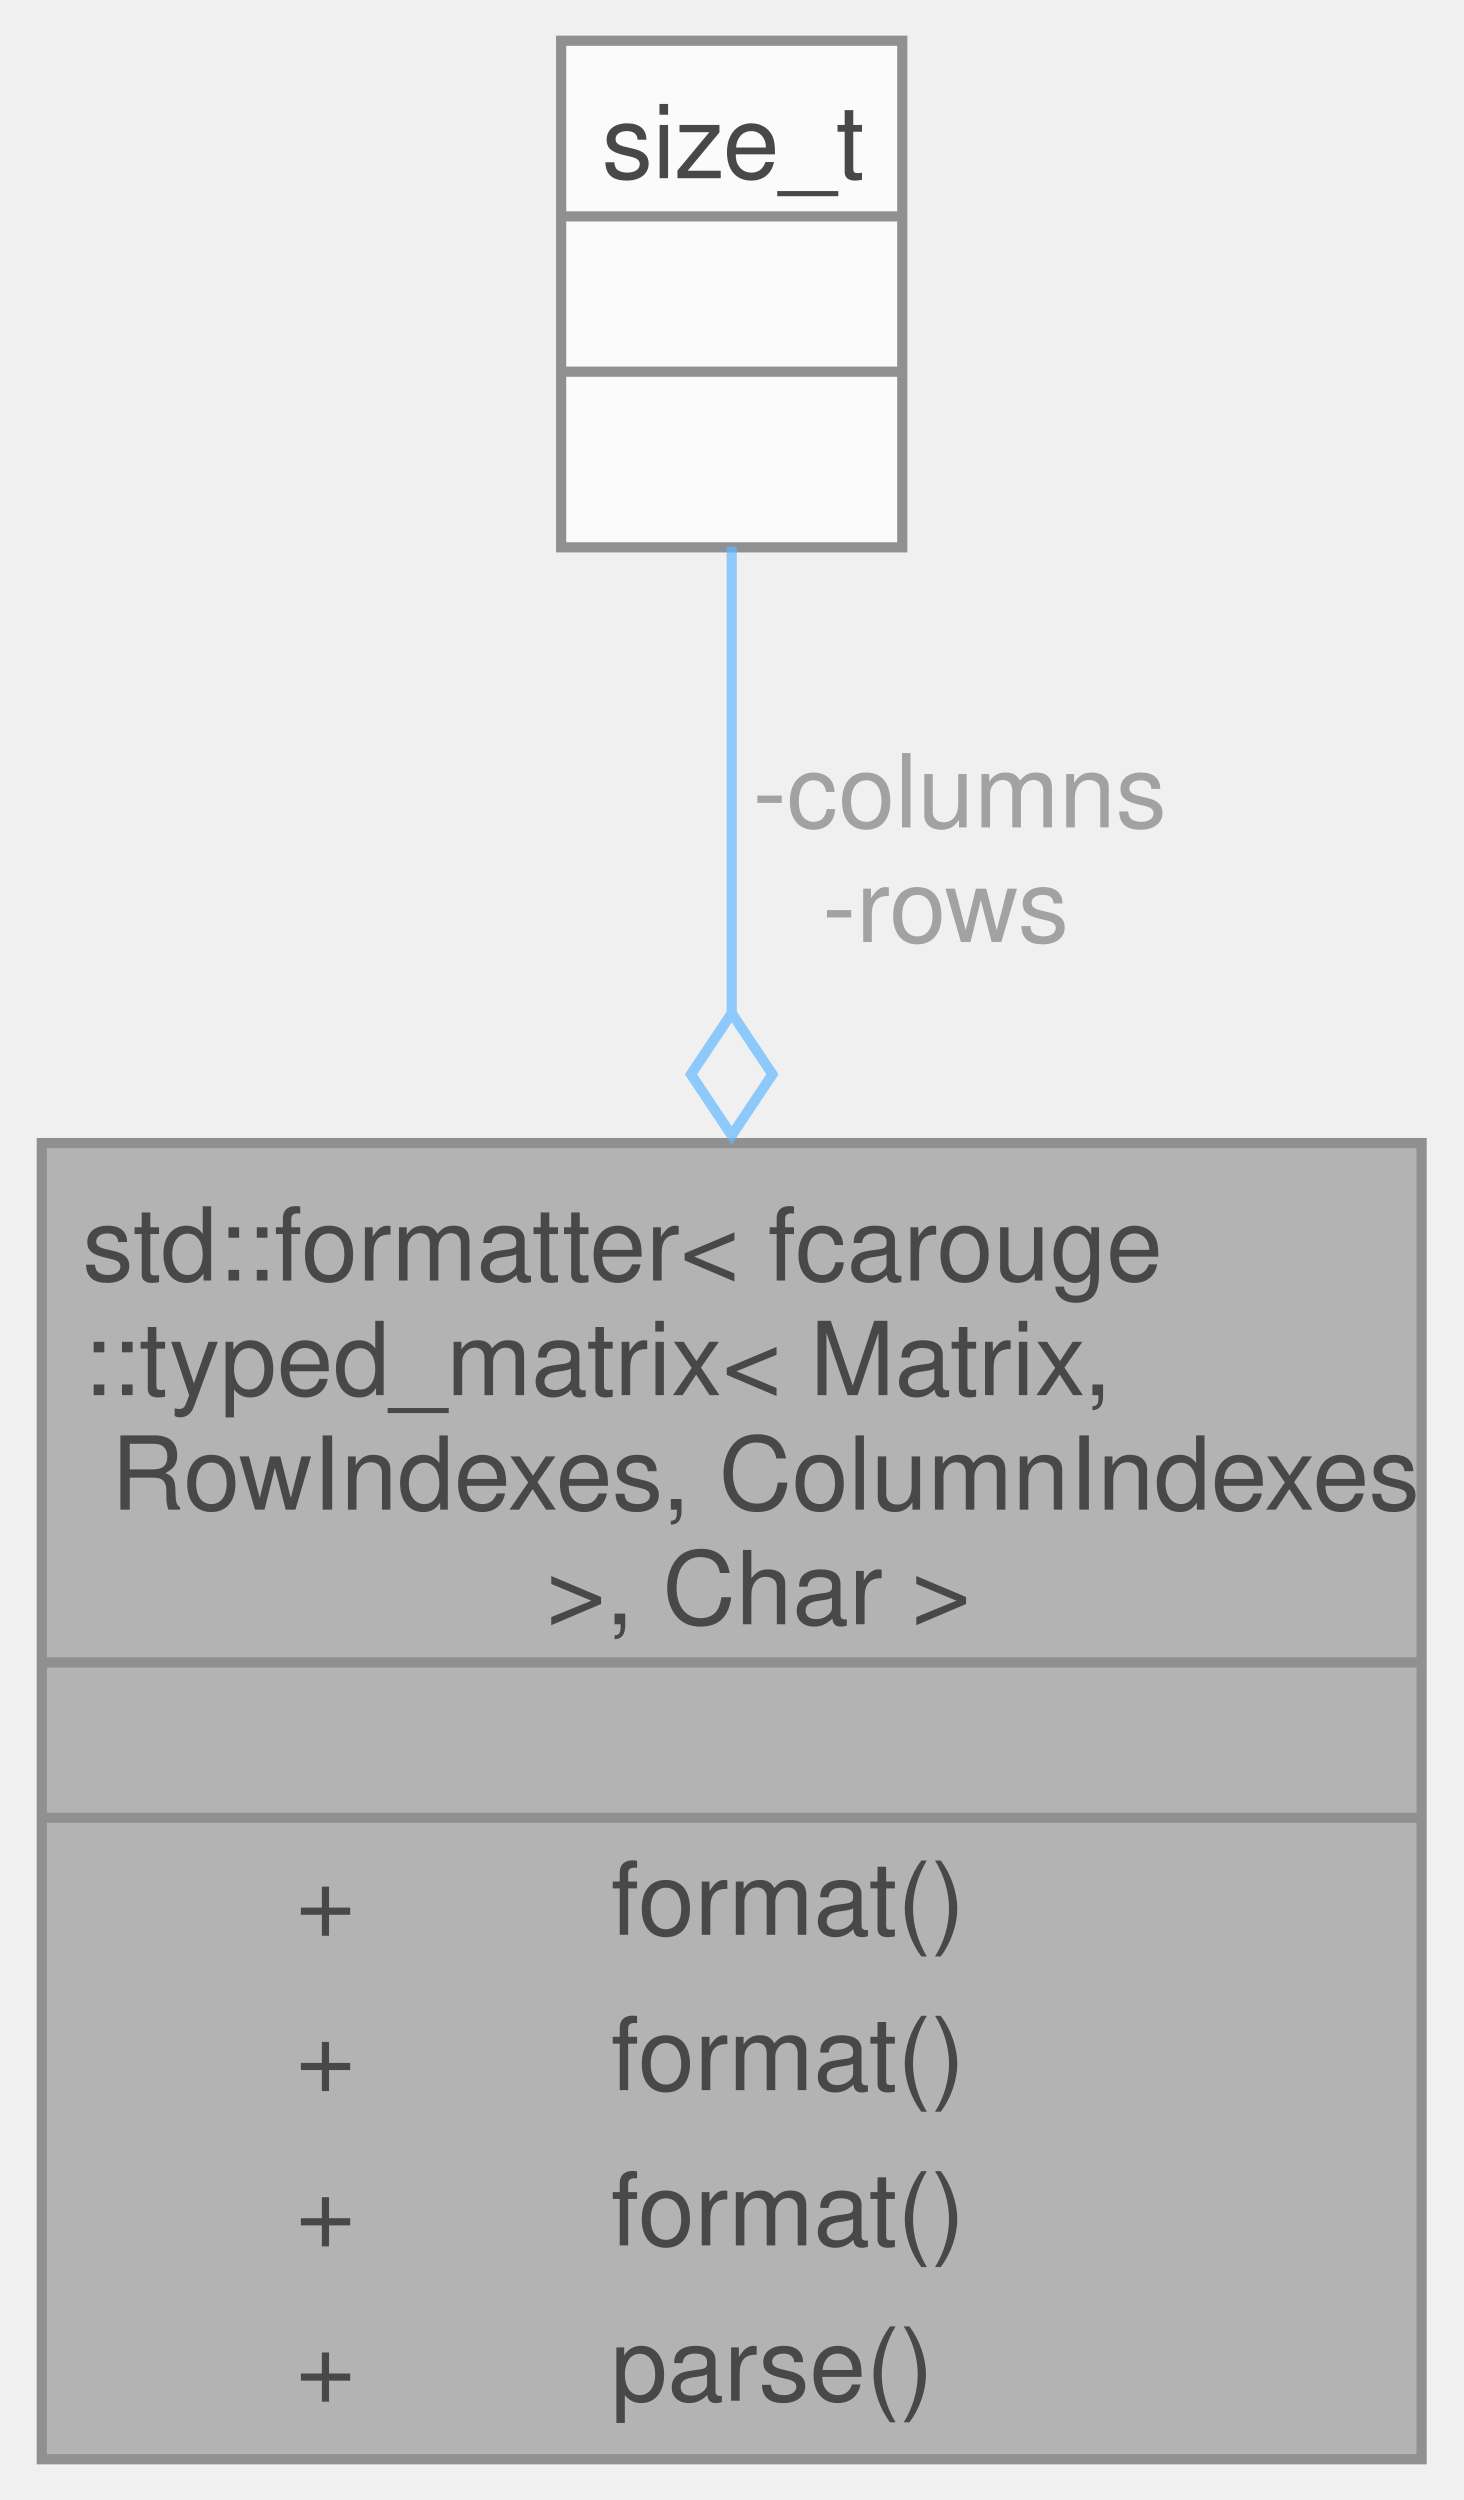
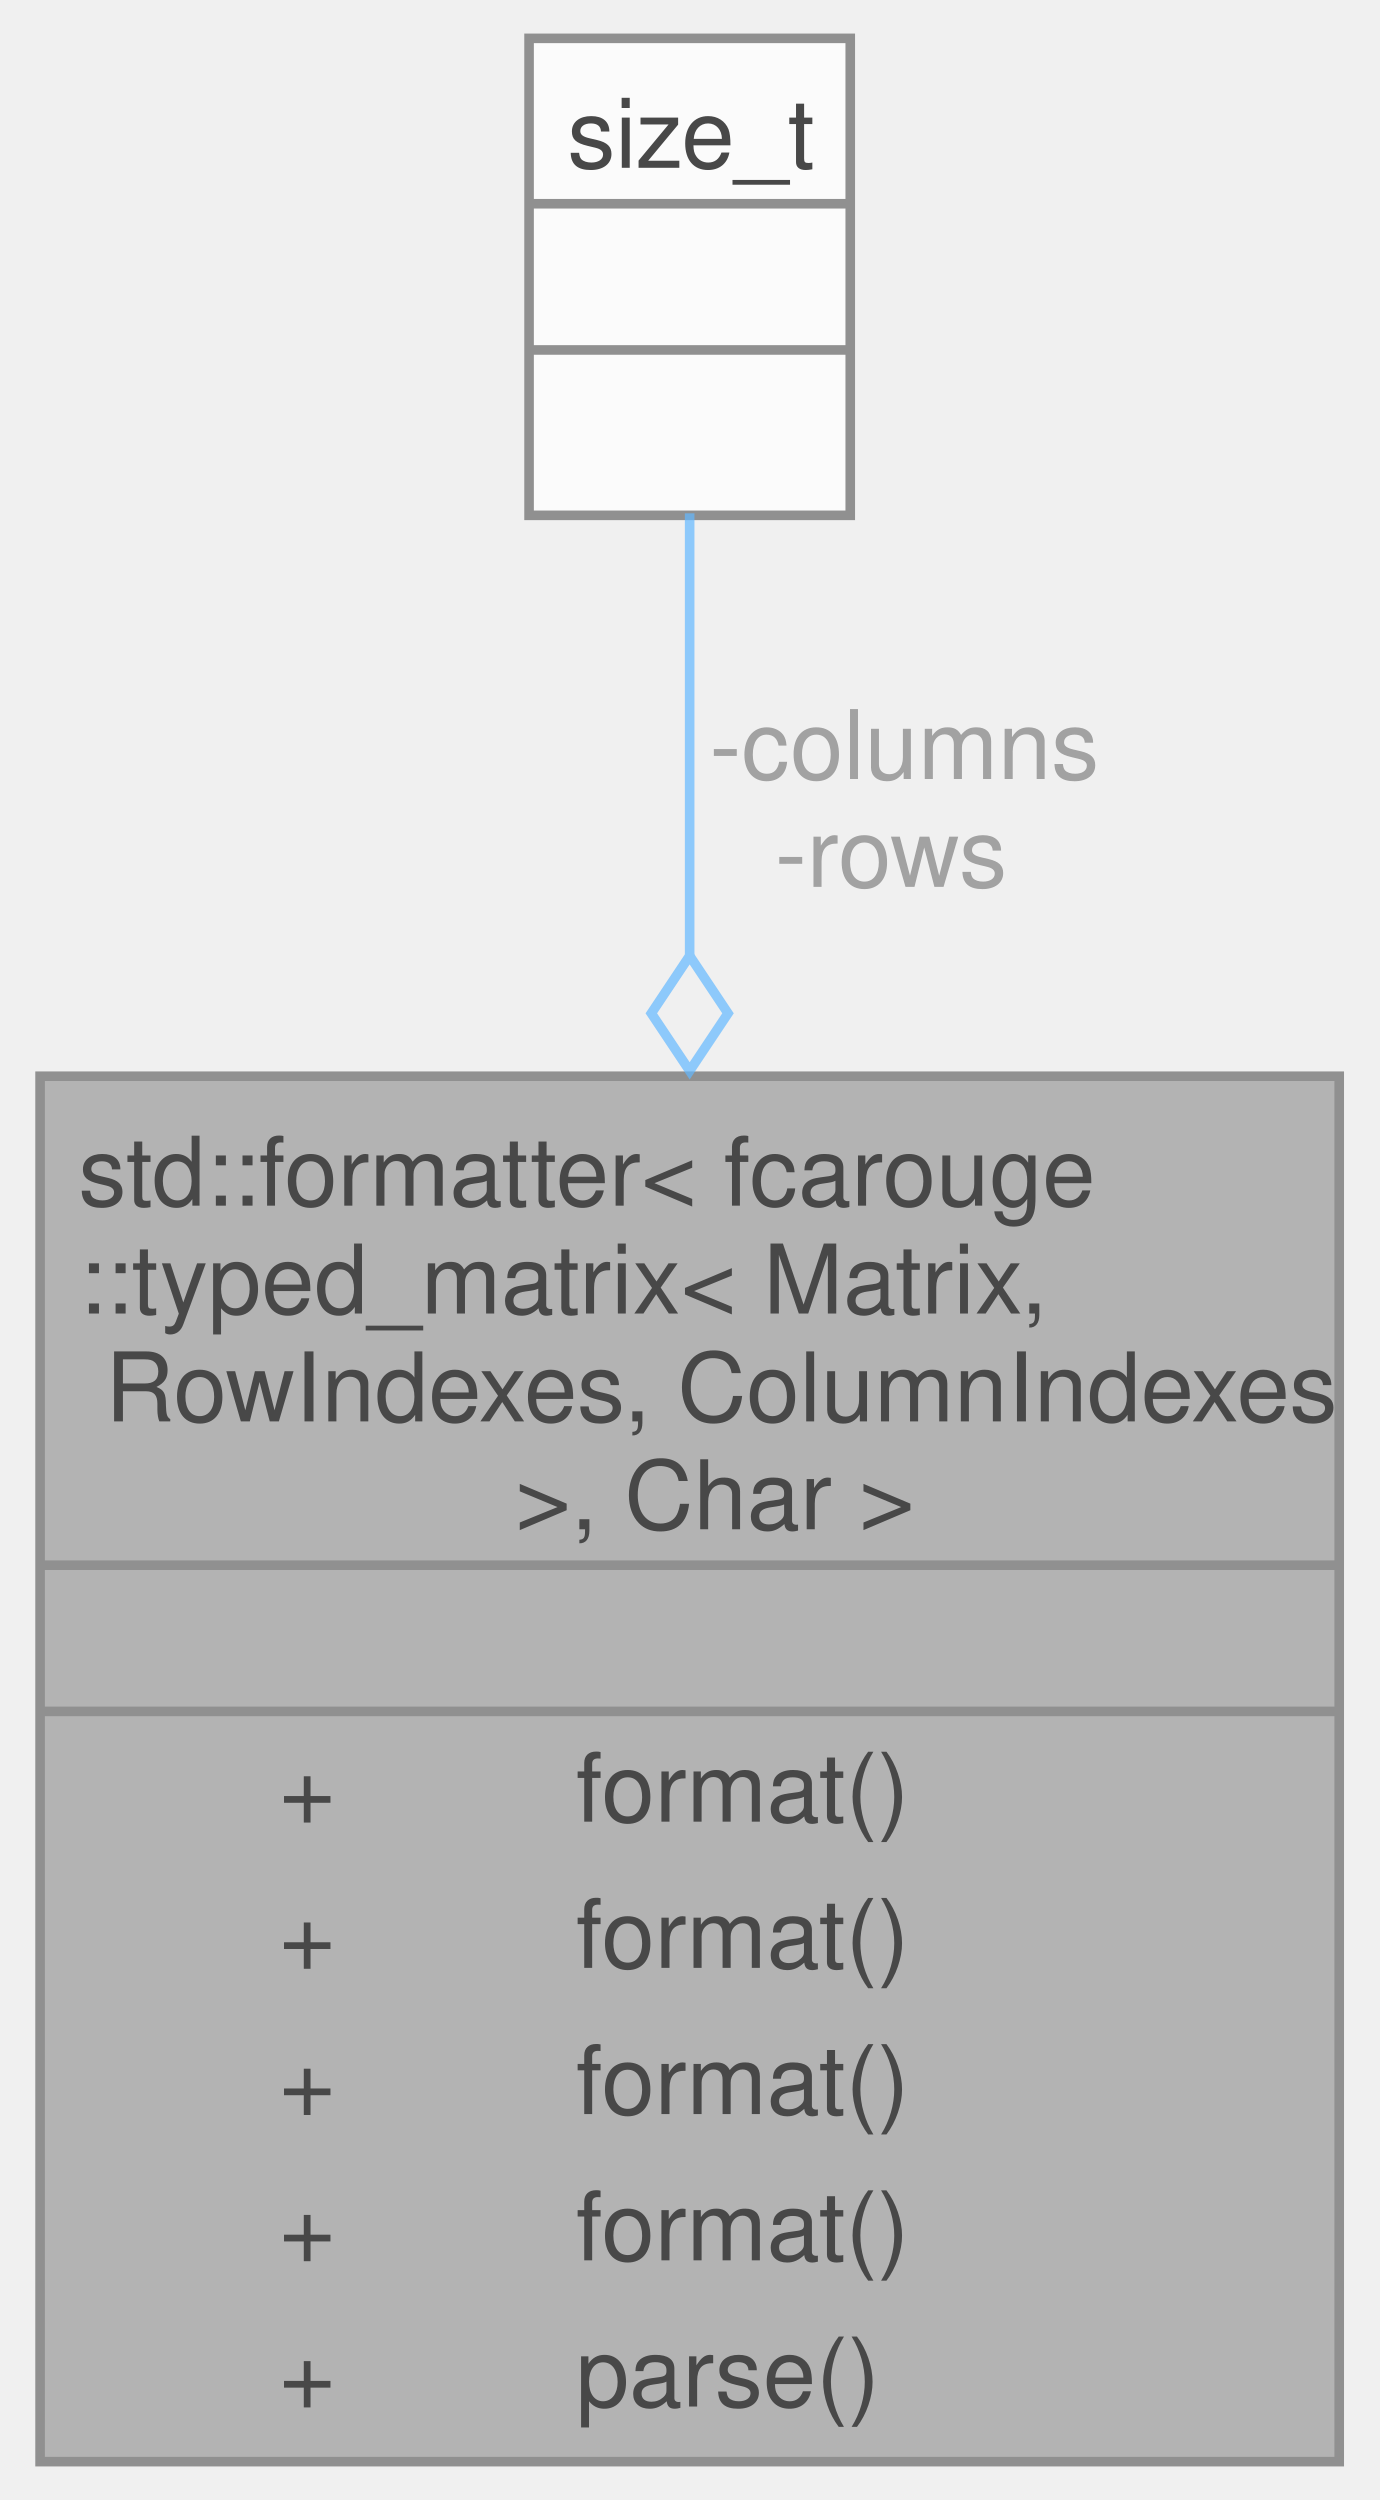
- <svg xmlns="http://www.w3.org/2000/svg" xmlns:xlink="http://www.w3.org/1999/xlink" width="144pt" height="246pt" viewBox="0.00 0.00 143.50 245.50">
+ <svg xmlns="http://www.w3.org/2000/svg" xmlns:xlink="http://www.w3.org/1999/xlink" width="144pt" height="261pt" viewBox="0.00 0.00 143.50 260.75">
  <svg id="main" version="1.1" xml:space="preserve">
    <style type="text/css">
.node, .edge {opacity: 0.7;}
.node.selected, .edge.selected {opacity: 1;}
.edge:hover path { stroke: red; }
.edge:hover polygon { stroke: red; fill: red; }
</style>
    <svg id="graph" class="graph">
-       <g id="graph0" class="graph" transform="scale(1 1) rotate(0) translate(4 241.5)">
+       <g id="graph0" class="graph" transform="scale(1 1) rotate(0) translate(4 256.75)">
        <g id="Node000001" class="node">
          <g id="a_Node000001">
            <a xlink:title="Specialization of the standard formatter for the typed matrix.">
-               <polygon fill="#999999" stroke="none" points="135.5,-129.25 0,-129.25 0,0 135.5,0 135.5,-129.25" />
-               <text text-anchor="start" x="4" y="-115.75" font-family="Helvetica,sans-Serif" font-size="10.00">std::formatter&lt; fcarouge</text>
-               <text text-anchor="start" x="4" y="-104.5" font-family="Helvetica,sans-Serif" font-size="10.00">::typed_matrix&lt; Matrix,</text>
-               <text text-anchor="start" x="4" y="-93.25" font-family="Helvetica,sans-Serif" font-size="10.00"> RowIndexes, ColumnIndexes</text>
-               <text text-anchor="start" x="46.75" y="-82" font-family="Helvetica,sans-Serif" font-size="10.00"> &gt;, Char &gt;</text>
-               <text text-anchor="start" x="66.25" y="-66.75" font-family="Helvetica,sans-Serif" font-size="10.00"> </text>
+               <polygon fill="#999999" stroke="none" points="135.5,-144.5 0,-144.5 0,0 135.5,0 135.5,-144.5" />
+               <text text-anchor="start" x="4" y="-131" font-family="Helvetica,sans-Serif" font-size="10.00">std::formatter&lt; fcarouge</text>
+               <text text-anchor="start" x="4" y="-119.75" font-family="Helvetica,sans-Serif" font-size="10.00">::typed_matrix&lt; Matrix,</text>
+               <text text-anchor="start" x="4" y="-108.5" font-family="Helvetica,sans-Serif" font-size="10.00"> RowIndexes, ColumnIndexes</text>
+               <text text-anchor="start" x="46.75" y="-97.25" font-family="Helvetica,sans-Serif" font-size="10.00"> &gt;, Char &gt;</text>
+               <text text-anchor="start" x="66.25" y="-82" font-family="Helvetica,sans-Serif" font-size="10.00"> </text>
+               <text text-anchor="start" x="24.94" y="-66.75" font-family="Helvetica,sans-Serif" font-size="10.00">+</text>
+               <text text-anchor="start" x="55.88" y="-66.75" font-family="Helvetica,sans-Serif" font-size="10.00">format()</text>
              <text text-anchor="start" x="24.94" y="-51.5" font-family="Helvetica,sans-Serif" font-size="10.00">+</text>
              <text text-anchor="start" x="55.88" y="-51.5" font-family="Helvetica,sans-Serif" font-size="10.00">format()</text>
              <text text-anchor="start" x="24.94" y="-36.25" font-family="Helvetica,sans-Serif" font-size="10.00">+</text>
              <text text-anchor="start" x="55.88" y="-36.25" font-family="Helvetica,sans-Serif" font-size="10.00">format()</text>
              <text text-anchor="start" x="24.94" y="-21" font-family="Helvetica,sans-Serif" font-size="10.00">+</text>
              <text text-anchor="start" x="55.88" y="-21" font-family="Helvetica,sans-Serif" font-size="10.00">format()</text>
              <text text-anchor="start" x="24.94" y="-5.75" font-family="Helvetica,sans-Serif" font-size="10.00">+</text>
              <text text-anchor="start" x="55.88" y="-5.75" font-family="Helvetica,sans-Serif" font-size="10.00">parse()</text>
+               <polygon fill="#666666" stroke="#666666" points="0,-93.5 0,-93.5 135.5,-93.5 135.5,-93.5 0,-93.5" />
              <polygon fill="#666666" stroke="#666666" points="0,-78.25 0,-78.25 135.5,-78.25 135.5,-78.25 0,-78.25" />
-               <polygon fill="#666666" stroke="#666666" points="0,-63 0,-63 135.5,-63 135.5,-63 0,-63" />
-               <polygon fill="none" stroke="#666666" points="0,0 0,-129.25 135.5,-129.25 135.5,0 0,0" />
+               <polygon fill="none" stroke="#666666" points="0,0 0,-144.5 135.5,-144.5 135.5,0 0,0" />
            </a>
          </g>
        </g>
        <g id="Node000002" class="node">
          <g id="a_Node000002">
            <a xlink:title=" ">
-               <polygon fill="white" stroke="none" points="84.5,-237.5 51,-237.5 51,-187.75 84.5,-187.75 84.5,-237.5" />
-               <text text-anchor="start" x="55" y="-224" font-family="Helvetica,sans-Serif" font-size="10.00">size_t</text>
+               <polygon fill="white" stroke="none" points="84.5,-252.75 51,-252.75 51,-203 84.5,-203 84.5,-252.75" />
+               <text text-anchor="start" x="55" y="-239.25" font-family="Helvetica,sans-Serif" font-size="10.00">size_t</text>
+               <text text-anchor="start" x="66.25" y="-224" font-family="Helvetica,sans-Serif" font-size="10.00"> </text>
              <text text-anchor="start" x="66.25" y="-208.75" font-family="Helvetica,sans-Serif" font-size="10.00"> </text>
-               <text text-anchor="start" x="66.25" y="-193.5" font-family="Helvetica,sans-Serif" font-size="10.00"> </text>
+               <polygon fill="#666666" stroke="#666666" points="51,-235.5 51,-235.5 84.5,-235.5 84.5,-235.5 51,-235.5" />
              <polygon fill="#666666" stroke="#666666" points="51,-220.25 51,-220.25 84.5,-220.25 84.5,-220.25 51,-220.25" />
-               <polygon fill="#666666" stroke="#666666" points="51,-205 51,-205 84.5,-205 84.5,-205 51,-205" />
-               <polygon fill="none" stroke="#666666" points="51,-187.75 51,-237.5 84.5,-237.5 84.5,-187.75 51,-187.75" />
+               <polygon fill="none" stroke="#666666" points="51,-203 51,-252.75 84.5,-252.75 84.5,-203 51,-203" />
            </a>
          </g>
        </g>
        <g id="edge1_Node000001_Node000002" class="edge">
          <g id="a_edge1_Node000001_Node000002">
            <a xlink:title=" ">
-               <path fill="none" stroke="#63b8ff" d="M67.75,-187.84C67.75,-175.09 67.75,-158.6 67.75,-141.87" />
-               <polygon fill="none" stroke="#63b8ff" points="67.75,-142 63.75,-136 67.75,-130 71.75,-136 67.75,-142" />
+               <path fill="none" stroke="#63b8ff" d="M67.75,-203.21C67.75,-190.53 67.75,-174.07 67.75,-157.14" />
+               <polygon fill="none" stroke="#63b8ff" points="67.75,-157.06 63.75,-151.06 67.75,-145.06 71.75,-151.06 67.75,-157.06" />
            </a>
          </g>
-           <text text-anchor="middle" x="88.75" y="-160.25" font-family="Helvetica,sans-Serif" font-size="10.00" fill="grey"> -columns</text>
-           <text text-anchor="middle" x="88.75" y="-149" font-family="Helvetica,sans-Serif" font-size="10.00" fill="grey">-rows</text>
+           <text text-anchor="middle" x="88.75" y="-175.5" font-family="Helvetica,sans-Serif" font-size="10.00" fill="grey"> -columns</text>
+           <text text-anchor="middle" x="88.75" y="-164.25" font-family="Helvetica,sans-Serif" font-size="10.00" fill="grey">-rows</text>
        </g>
      </g>
    </svg>
  </svg>
  <style type="text/css">

[data-mouse-over-selected='false'] { opacity: 0.7; }
[data-mouse-over-selected='true']  { opacity: 1.0; }

</style>
</svg>
